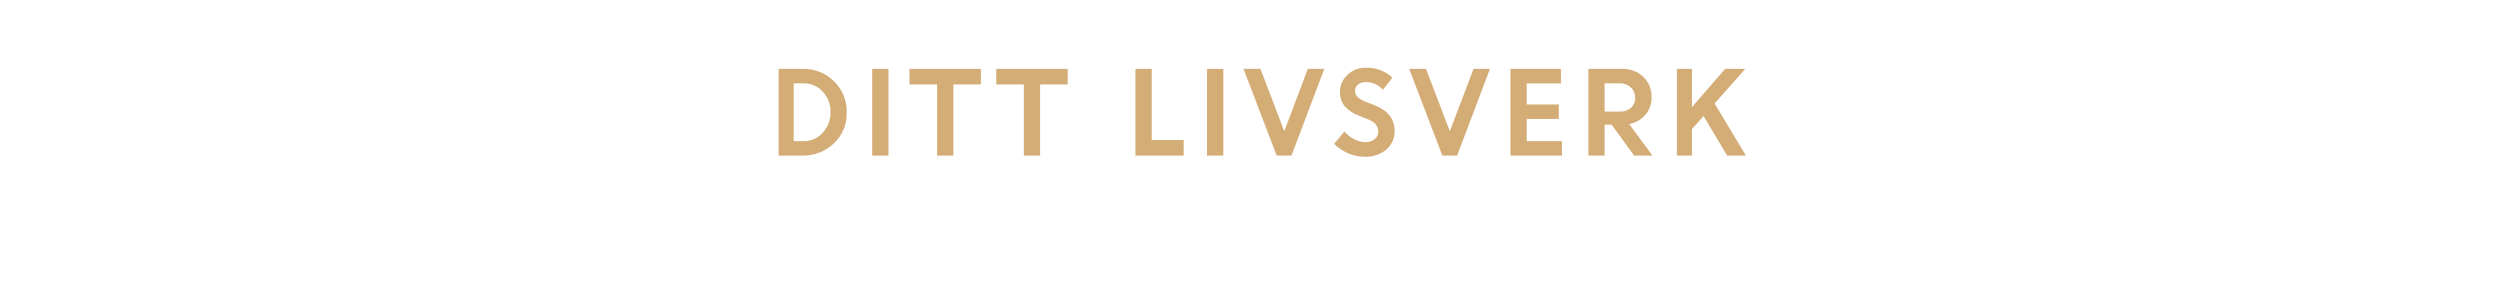
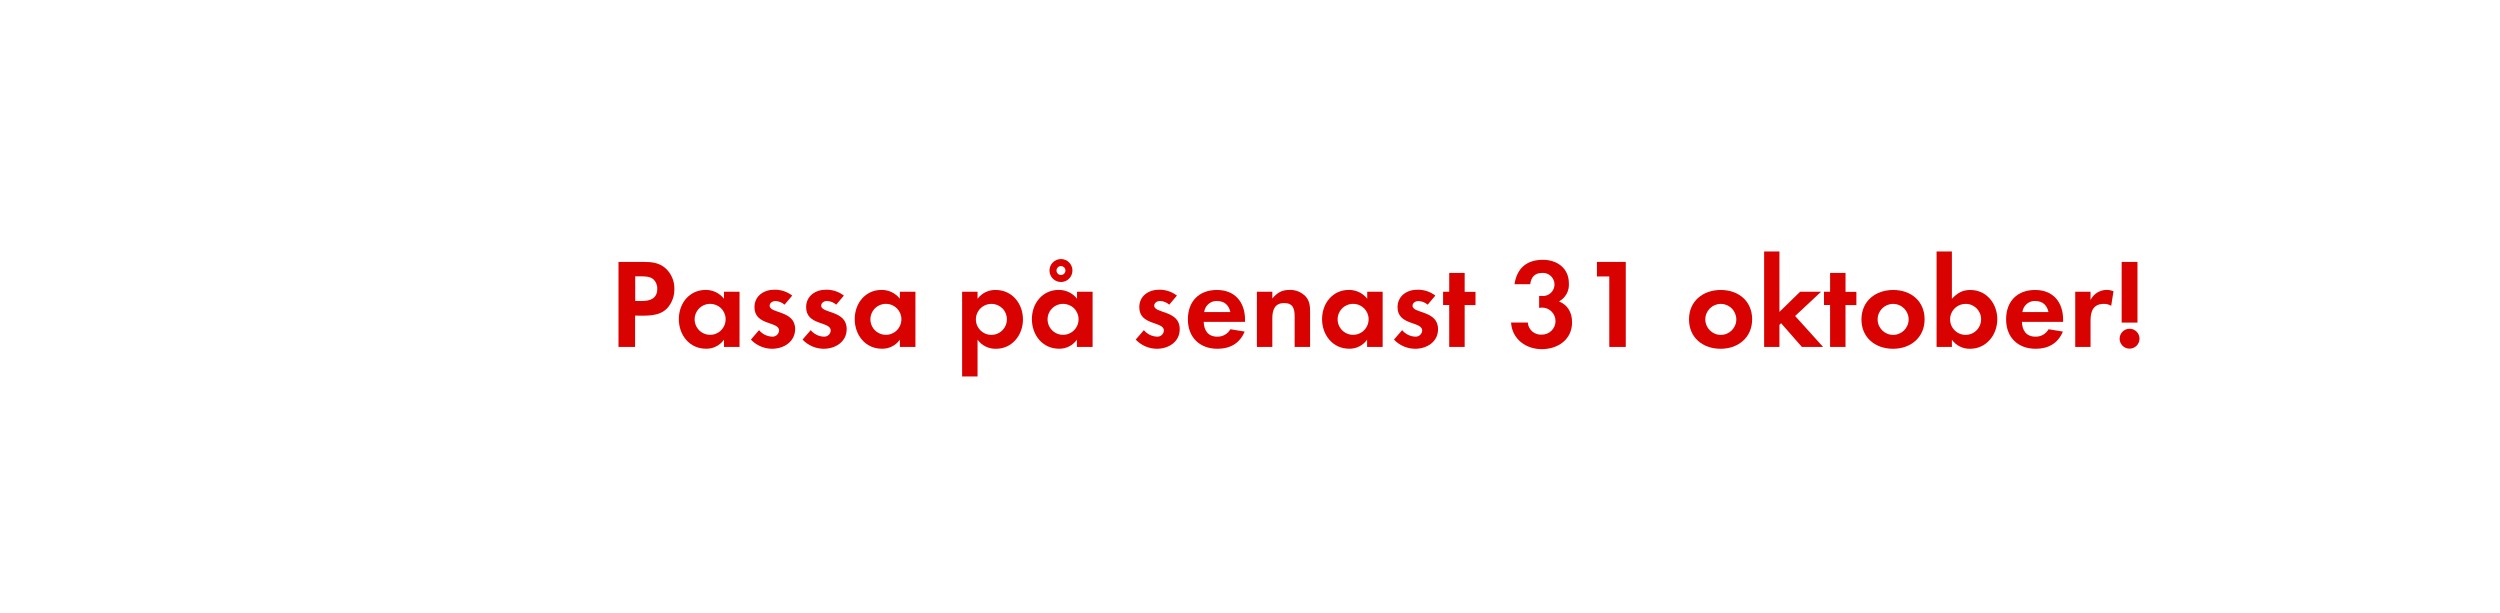
- <svg xmlns="http://www.w3.org/2000/svg" id="Layer_1" data-name="Layer 1" viewBox="0 0 980 120">
+ <svg xmlns="http://www.w3.org/2000/svg" id="Layer_1" data-name="Layer 1" viewBox="0 0 980 240">
  <defs>
-     <style>.cls-1{fill:#d4ac76;}</style>
+     <style>.cls-1{fill:#d80201;}</style>
  </defs>
-   <path class="cls-1" d="M305.21,61V27h9.7a16.66,16.66,0,0,1,12,4.86,16.37,16.37,0,0,1,5,12.25,15.91,15.91,0,0,1-5.07,12.14A17.37,17.37,0,0,1,314.57,61ZM315,32.66h-3.88V55.32H315A9.79,9.79,0,0,0,322.56,52a11.54,11.54,0,0,0,3-8.1,11.21,11.21,0,0,0-3.07-8A10,10,0,0,0,315,32.66Z" />
-   <path class="cls-1" d="M341.91,61V27h6.38V61Z" />
-   <path class="cls-1" d="M356.52,33.1V27h28V33.1H373.72V61h-6.38V33.1Z" />
-   <path class="cls-1" d="M390.53,33.1V27h28V33.1H407.73V61h-6.38V33.1Z" />
-   <path class="cls-1" d="M445.09,61V27h6.38v27.9H464V61Z" />
-   <path class="cls-1" d="M473.16,61V27h6.38V61Z" />
-   <path class="cls-1" d="M500.46,61l-13-34h6.64l9.34,24.45L512.67,27h6.45L506.25,61Z" />
-   <path class="cls-1" d="M534.91,61.44a16.35,16.35,0,0,1-6.42-1.34A16.76,16.76,0,0,1,523,56.38l4-4.85a12.33,12.33,0,0,0,3.75,3,9.58,9.58,0,0,0,4.48,1.19,5.5,5.5,0,0,0,3.63-1.17,3.65,3.65,0,0,0,1.42-2.93q0-3.18-3.73-4.72l-3.79-1.52a14.57,14.57,0,0,1-5.65-3.75,8.67,8.67,0,0,1-1.83-5.78,8.83,8.83,0,0,1,2.88-6.46,9.87,9.87,0,0,1,7.21-2.84,14.65,14.65,0,0,1,10.47,3.89l-3.75,4.74a8.76,8.76,0,0,0-6.72-3,4.55,4.55,0,0,0-3.05,1,3,3,0,0,0-1.15,2.4,3.18,3.18,0,0,0,.9,2.33A9,9,0,0,0,535,39.73l4,1.59q7.56,3,7.7,9.82a9.52,9.52,0,0,1-3.2,7.44A12.38,12.38,0,0,1,534.91,61.44Z" />
-   <path class="cls-1" d="M565.41,61l-13-34H559l9.34,24.45L577.62,27h6.45L571.19,61Z" />
-   <path class="cls-1" d="M611.06,46.61H598.47v8.71h13.82V61h-20.2V27h19.8v5.68H598.47v8.27h12.58Z" />
-   <path class="cls-1" d="M622.63,61V27h13.31a11.47,11.47,0,0,1,8.19,3.09,10.58,10.58,0,0,1,3.27,8.07A10.21,10.21,0,0,1,645,45a11,11,0,0,1-6.35,3.62L647.75,61h-7.17l-8.83-12.14H629V61Zm12.32-28.34H629V43.75h5.94a6.3,6.3,0,0,0,4.42-1.51A5.07,5.07,0,0,0,641,38.32a5.35,5.35,0,0,0-1.69-4A6.08,6.08,0,0,0,634.95,32.66Z" />
-   <path class="cls-1" d="M657.34,61V27h5.9V42l13-15h7.88l-12,13.57L684.4,61h-7.35l-9.26-15.53-4.55,5.15V61Z" />
+   <path class="cls-1" d="M261.65,120.72c-3.25,3.5-8.35,3-12.7,3V136h-6.5V102.67h9.7c3.3,0,6.2.25,8.8,2.55a10.62,10.62,0,0,1,3.4,8A11,11,0,0,1,261.65,120.72ZM256,109.37c-1.25-1-3.2-1.05-4.75-1.05H249V118h2.65c3.25,0,6-1,6-4.8A4.94,4.94,0,0,0,256,109.37Z" />
+   <path class="cls-1" d="M283.8,136v-2.85a8.37,8.37,0,0,1-7.05,3.55c-6.5,0-10.65-5.4-10.65-11.6s4.15-11.45,10.5-11.45a9,9,0,0,1,7.2,3.45v-2.75h6.1V136Zm-5.4-16.9a6.08,6.08,0,1,0,6.05,6A6,6,0,0,0,278.4,119.12Z" />
+   <path class="cls-1" d="M302.6,136.72a11.52,11.52,0,0,1-8.25-3.6l3.2-3.7a7,7,0,0,0,5.1,2.55,2.55,2.55,0,0,0,2.75-2.4c0-3.7-9.65-1.85-9.65-9.15,0-4.4,3.65-6.85,7.75-6.85a11.15,11.15,0,0,1,7.05,2.3l-3,3.55A6,6,0,0,0,304,118c-1.05,0-2.3.65-2.3,1.85,0,3.15,10,1.75,10,9.15C311.65,134,307.25,136.72,302.6,136.72Z" />
+   <path class="cls-1" d="M322.85,136.72a11.52,11.52,0,0,1-8.25-3.6l3.2-3.7a7,7,0,0,0,5.1,2.55,2.55,2.55,0,0,0,2.75-2.4c0-3.7-9.65-1.85-9.65-9.15,0-4.4,3.65-6.85,7.75-6.85a11.15,11.15,0,0,1,7.05,2.3l-3,3.55a6,6,0,0,0-3.6-1.45c-1.05,0-2.3.65-2.3,1.85,0,3.15,10,1.75,10,9.15C331.9,134,327.5,136.72,322.85,136.72Z" />
+   <path class="cls-1" d="M352.75,136v-2.85a8.37,8.37,0,0,1-7.05,3.55c-6.5,0-10.65-5.4-10.65-11.6s4.15-11.45,10.5-11.45a9,9,0,0,1,7.2,3.45v-2.75h6.1V136Zm-5.4-16.9a6.08,6.08,0,1,0,6,6A6,6,0,0,0,347.35,119.12Z" />
+   <path class="cls-1" d="M390.45,136.72a8.66,8.66,0,0,1-7.25-3.55v14.4h-6.05v-33.2h6.05v2.75a8.63,8.63,0,0,1,7.1-3.45c6.45,0,10.7,5.35,10.7,11.55C401,131.27,396.8,136.72,390.45,136.72Zm-1.8-17.6a6.08,6.08,0,1,0,6.05,6A6,6,0,0,0,388.65,119.12Z" />
+   <path class="cls-1" d="M422.15,136v-2.85a8.37,8.37,0,0,1-7,3.55c-6.5,0-10.65-5.4-10.65-11.6s4.15-11.45,10.5-11.45a9,9,0,0,1,7.2,3.45v-2.75h6.1V136Zm-5.4-16.9a6.08,6.08,0,1,0,6.05,6A6,6,0,0,0,416.75,119.12Zm-.85-8.55a4.5,4.5,0,0,1,0-9,4.5,4.5,0,0,1,0,9Zm0-6.25a1.75,1.75,0,1,0,1.75,1.75A1.71,1.71,0,0,0,415.9,104.32Z" />
+   <path class="cls-1" d="M453.45,136.72a11.52,11.52,0,0,1-8.25-3.6l3.2-3.7a7,7,0,0,0,5.1,2.55,2.55,2.55,0,0,0,2.75-2.4c0-3.7-9.65-1.85-9.65-9.15,0-4.4,3.65-6.85,7.75-6.85a11.15,11.15,0,0,1,7,2.3l-3,3.55a6,6,0,0,0-3.6-1.45c-1.05,0-2.3.65-2.3,1.85,0,3.15,10,1.75,10,9.15C462.5,134,458.1,136.72,453.45,136.72Z" />
+   <path class="cls-1" d="M471.85,126.17c.1,3.35,1.7,5.8,5.3,5.8a5.67,5.67,0,0,0,5.15-2.9l5.6.9c-1.9,4.65-5.75,6.75-10.65,6.75-7,0-11.6-4.5-11.6-11.55s4.4-11.5,11.35-11.5c7.15,0,11.05,4.8,11.05,11.7v.8Zm5.25-8.2a4.91,4.91,0,0,0-5.05,4.35H482.3C481.7,119.62,480,118,477.1,118Z" />
+   <path class="cls-1" d="M507.5,136V124c0-3-.65-5.2-4.1-5.2-3.75,0-4.65,2.75-4.65,6V136H492.7V114.37h6.05V117c2-2.3,3.7-3.35,6.8-3.35a8.31,8.31,0,0,1,6.3,2.6c1.55,1.8,1.7,3.75,1.7,6V136Z" />
+   <path class="cls-1" d="M535.9,136v-2.85a8.37,8.37,0,0,1-7,3.55c-6.5,0-10.65-5.4-10.65-11.6s4.15-11.45,10.5-11.45a9,9,0,0,1,7.2,3.45v-2.75H542V136Zm-5.4-16.9a6.08,6.08,0,1,0,6,6A6,6,0,0,0,530.5,119.12Z" />
+   <path class="cls-1" d="M554.7,136.72a11.52,11.52,0,0,1-8.26-3.6l3.2-3.7a7.07,7.07,0,0,0,5.11,2.55,2.55,2.55,0,0,0,2.75-2.4c0-3.7-9.66-1.85-9.66-9.15,0-4.4,3.66-6.85,7.75-6.85a11.16,11.16,0,0,1,7.06,2.3l-3,3.55A6,6,0,0,0,556,118c-1,0-2.29.65-2.29,1.85,0,3.15,10,1.75,10,9.15C563.75,134,559.35,136.72,554.7,136.72Z" />
+   <path class="cls-1" d="M574.15,119.57V136h-6.06V119.57h-2.4v-5.2h2.4V107h6.06v7.4h4.25v5.2Z" />
+   <path class="cls-1" d="M604.34,136.87c-6.2,0-11.65-4-12-10.45h6.55a5.11,5.11,0,0,0,5.5,4.75,5.3,5.3,0,0,0,.15-10.6,9.71,9.71,0,0,0-1.2.1V116a5.43,5.43,0,0,0,.9,0,4.53,4.53,0,1,0,.15-9c-2.85,0-4.2,1.75-4.55,4.4h-6.15c.95-6.3,4.8-9.55,11.15-9.55,5.55,0,10.16,3.3,10.16,9.2a7.43,7.43,0,0,1-3.86,7.1c3.5,1.45,5.11,4.45,5.11,8.2C616.25,133.12,610.69,136.87,604.34,136.87Z" />
+   <path class="cls-1" d="M630.84,136V108.37H626v-5.7h11.3V136Z" />
+   <path class="cls-1" d="M674.49,136.72c-6.9,0-12.4-4.3-12.4-11.5s5.5-11.55,12.45-11.55,12.3,4.35,12.3,11.5S681.34,136.72,674.49,136.72Zm0-17.6a6.08,6.08,0,1,0,6.15,6.1A6.12,6.12,0,0,0,674.44,119.12Z" />
+   <path class="cls-1" d="M706.34,136l-8.15-9.3-.65.65V136h-6V98.57h6v23.7l8.1-7.9h8.2l-10.15,9.5L714.64,136Z" />
+   <path class="cls-1" d="M723.44,119.57V136h-6.05V119.57H715v-5.2h2.4V107h6.05v7.4h4.25v5.2Z" />
+   <path class="cls-1" d="M742.09,136.72c-6.9,0-12.4-4.3-12.4-11.5s5.5-11.55,12.45-11.55,12.3,4.35,12.3,11.5S748.94,136.72,742.09,136.72Zm-.05-17.6a6.08,6.08,0,1,0,6.15,6.1A6.12,6.12,0,0,0,742,119.12Z" />
+   <path class="cls-1" d="M772.24,136.72a8.52,8.52,0,0,1-7.1-3.55V136h-6V98.57h6v18.55c2.15-2.25,4.1-3.45,7.25-3.45,6.35,0,10.55,5.4,10.55,11.45S778.74,136.72,772.24,136.72Zm-1.65-17.6a6.08,6.08,0,1,0,6,6A6,6,0,0,0,770.59,119.12Z" />
+   <path class="cls-1" d="M792.59,126.17c.1,3.35,1.7,5.8,5.3,5.8a5.67,5.67,0,0,0,5.15-2.9l5.6.9c-1.9,4.65-5.75,6.75-10.65,6.75-7,0-11.6-4.5-11.6-11.55s4.4-11.5,11.35-11.5c7.15,0,11,4.8,11,11.7v.8Zm5.25-8.2a4.91,4.91,0,0,0-5.05,4.35H803C802.44,119.62,800.69,118,797.84,118Z" />
+   <path class="cls-1" d="M827.59,119.87a5.35,5.35,0,0,0-2.9-.75c-4.1,0-5.2,2.9-5.2,6.5V136h-6V114.37h6v3.25a7.06,7.06,0,0,1,9-3.45Z" />
+   <path class="cls-1" d="M834.79,136.67a3.9,3.9,0,1,1,3.9-3.9A3.91,3.91,0,0,1,834.79,136.67Zm-3.1-10.2v-23.8h6.2v23.8Z" />
</svg>
